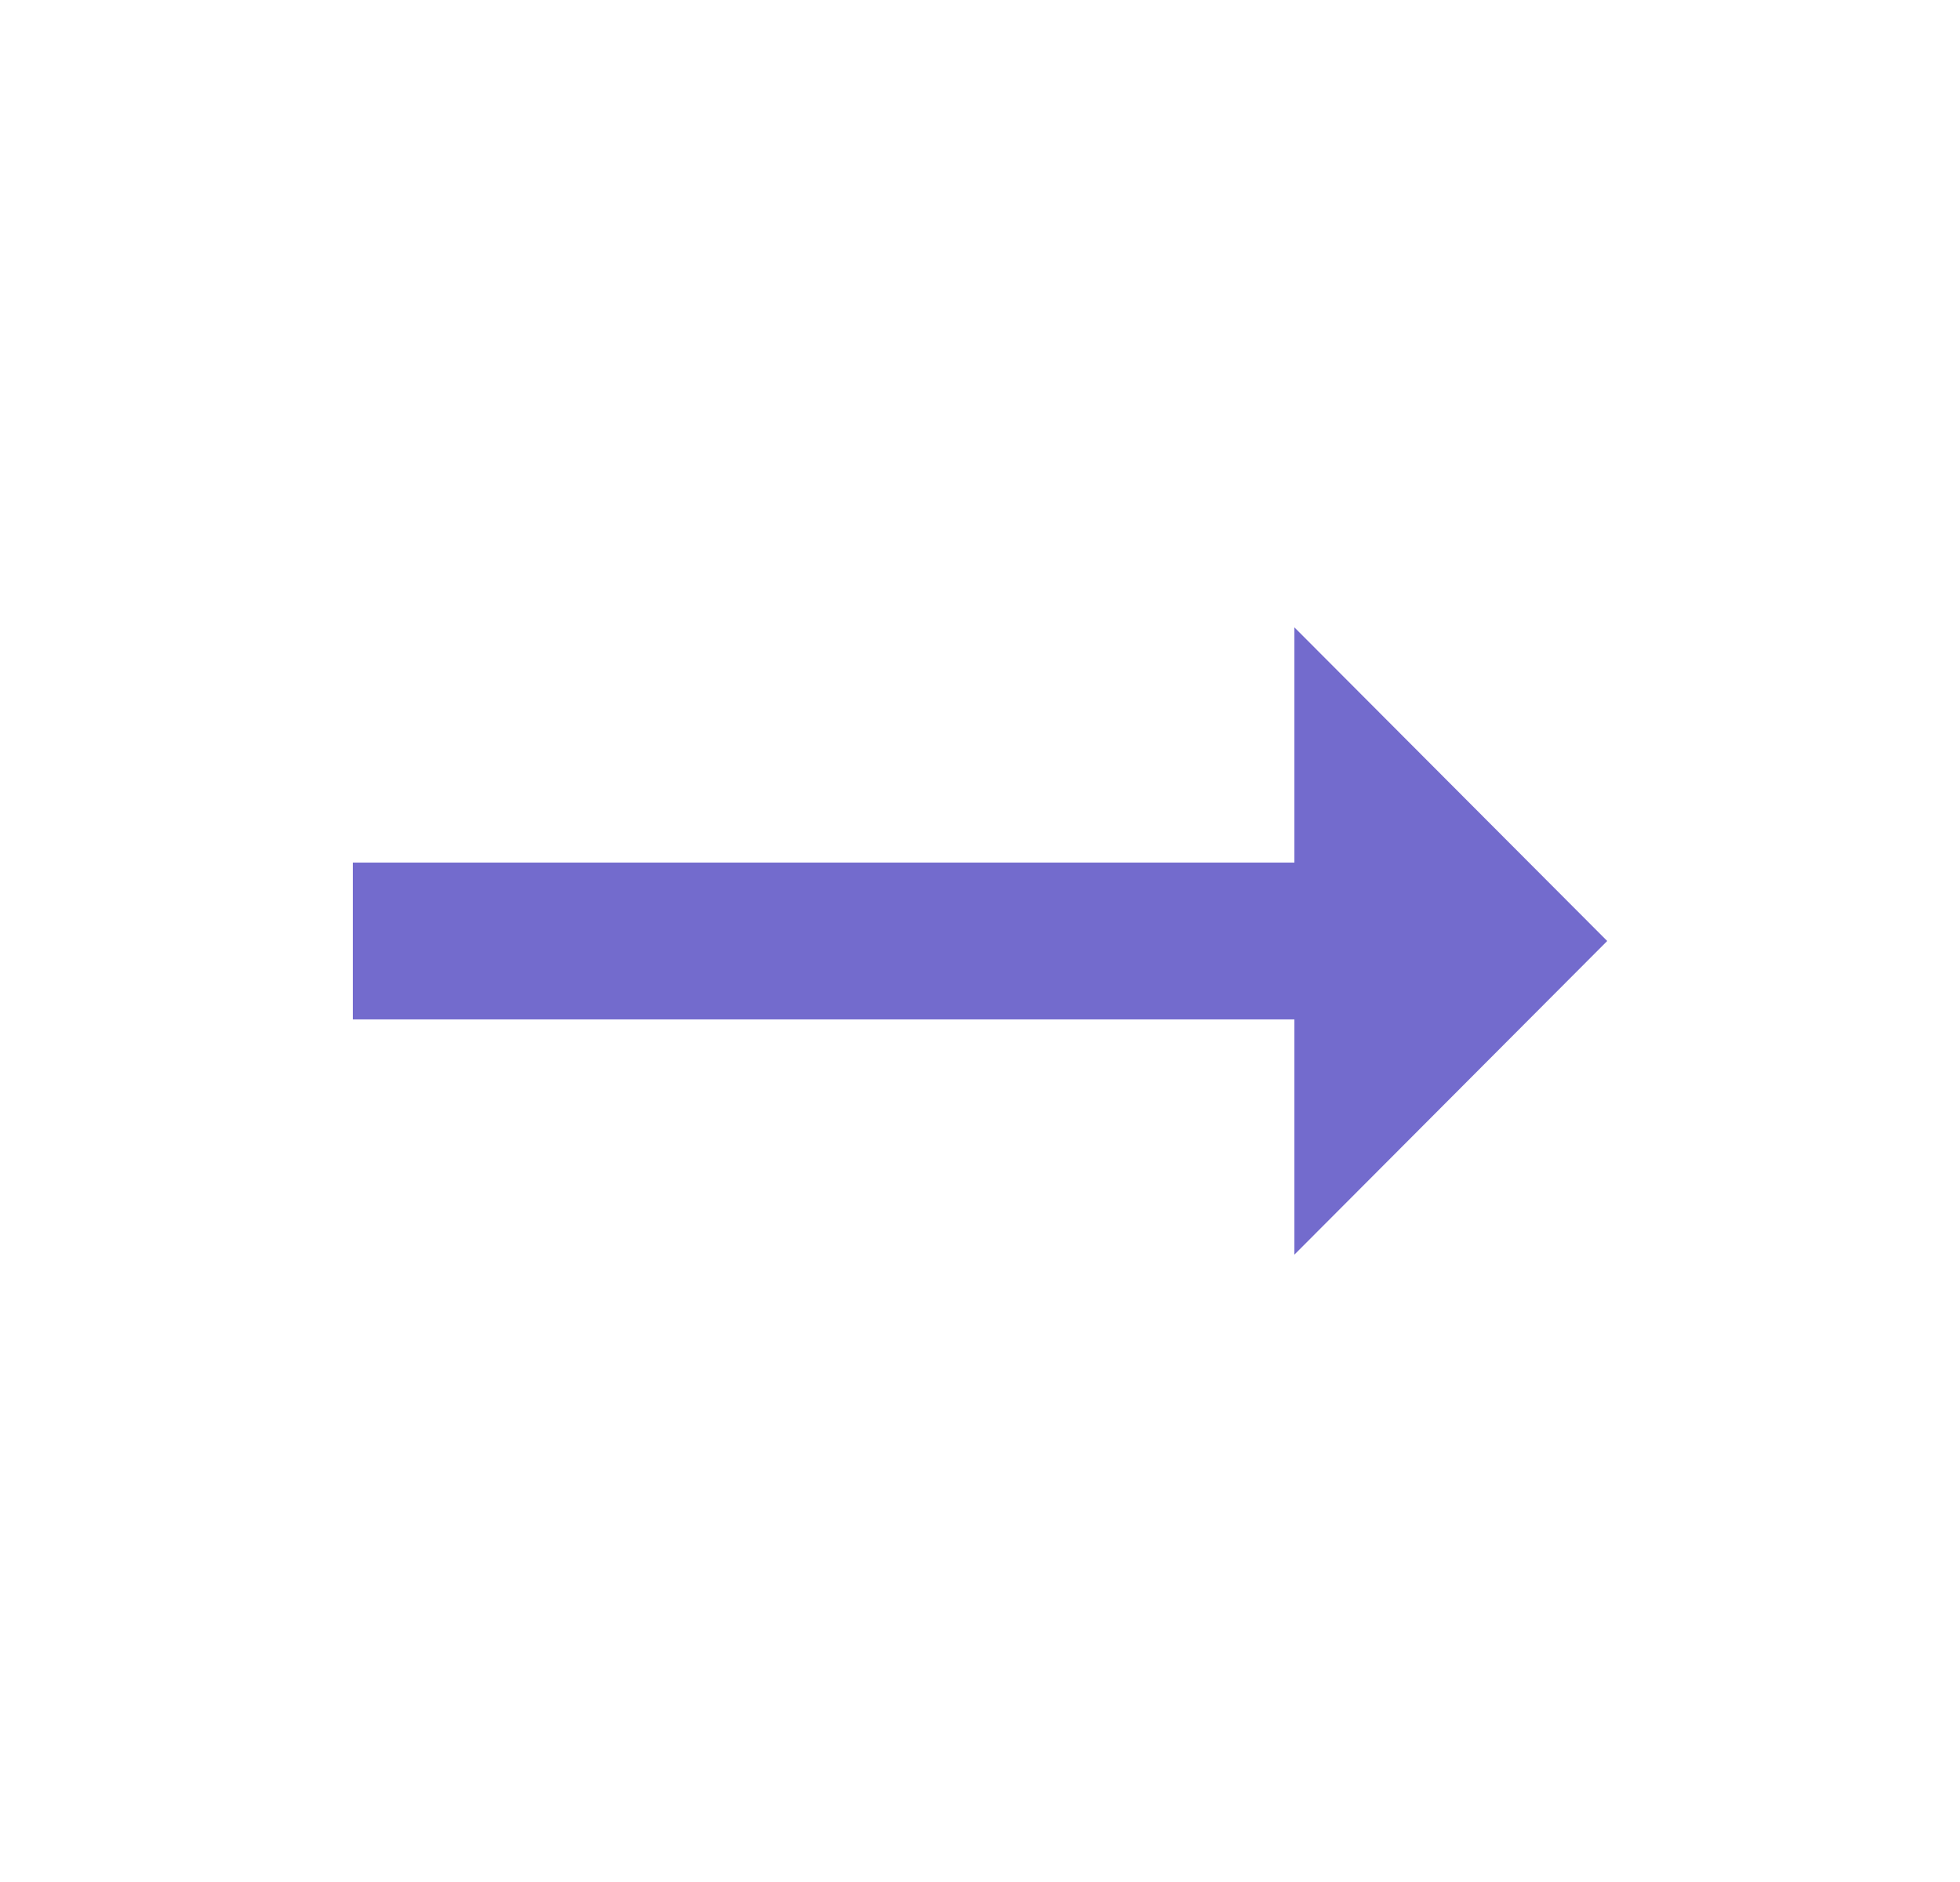
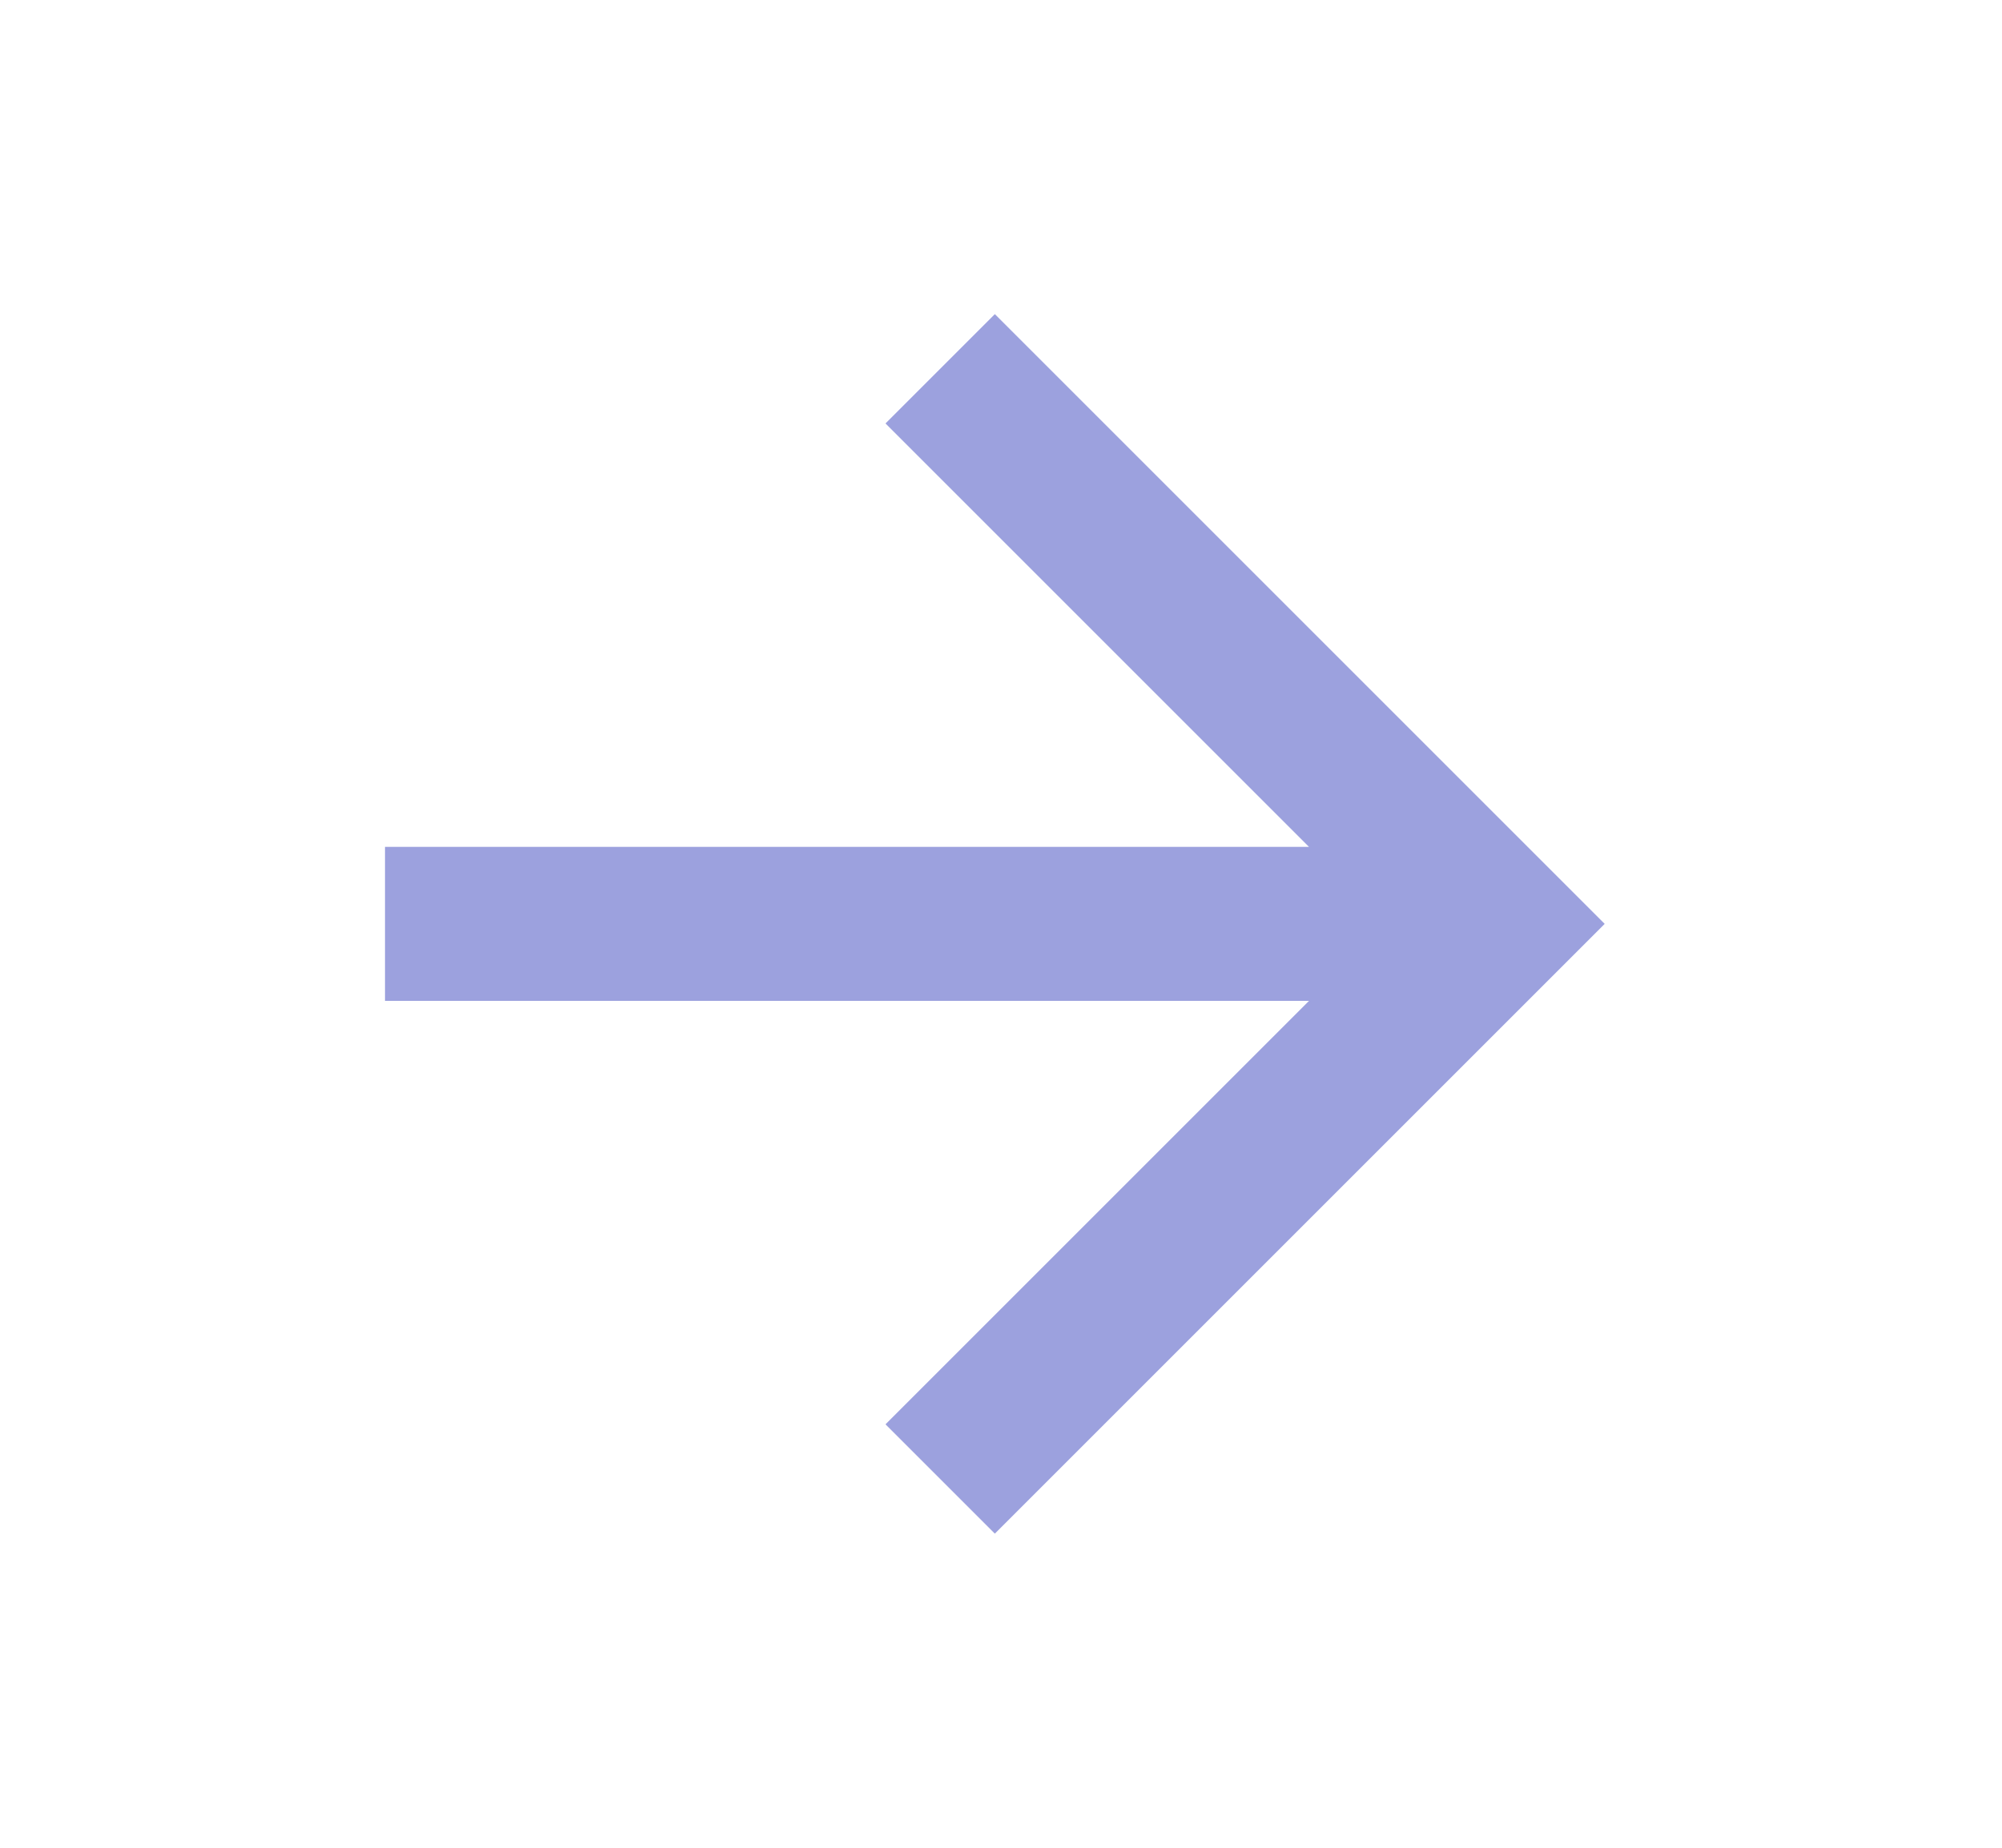
- <svg xmlns="http://www.w3.org/2000/svg" width="25" height="24" viewBox="0 0 25 24" fill="none">
-   <path d="M16.51 11H4.5V13H16.51V16L20.5 12L16.51 8V11Z" fill="#736BCD" />
+ <svg xmlns="http://www.w3.org/2000/svg" width="13" height="12" viewBox="0 0 13 12" fill="none">
+   <path d="M2.5 5.5V6.5H8.5L5.75 9.25L6.46 9.96L10.42 6L6.46 2.04L5.75 2.75L8.5 5.5H2.5Z" fill="#9CA1DE" />
</svg>
